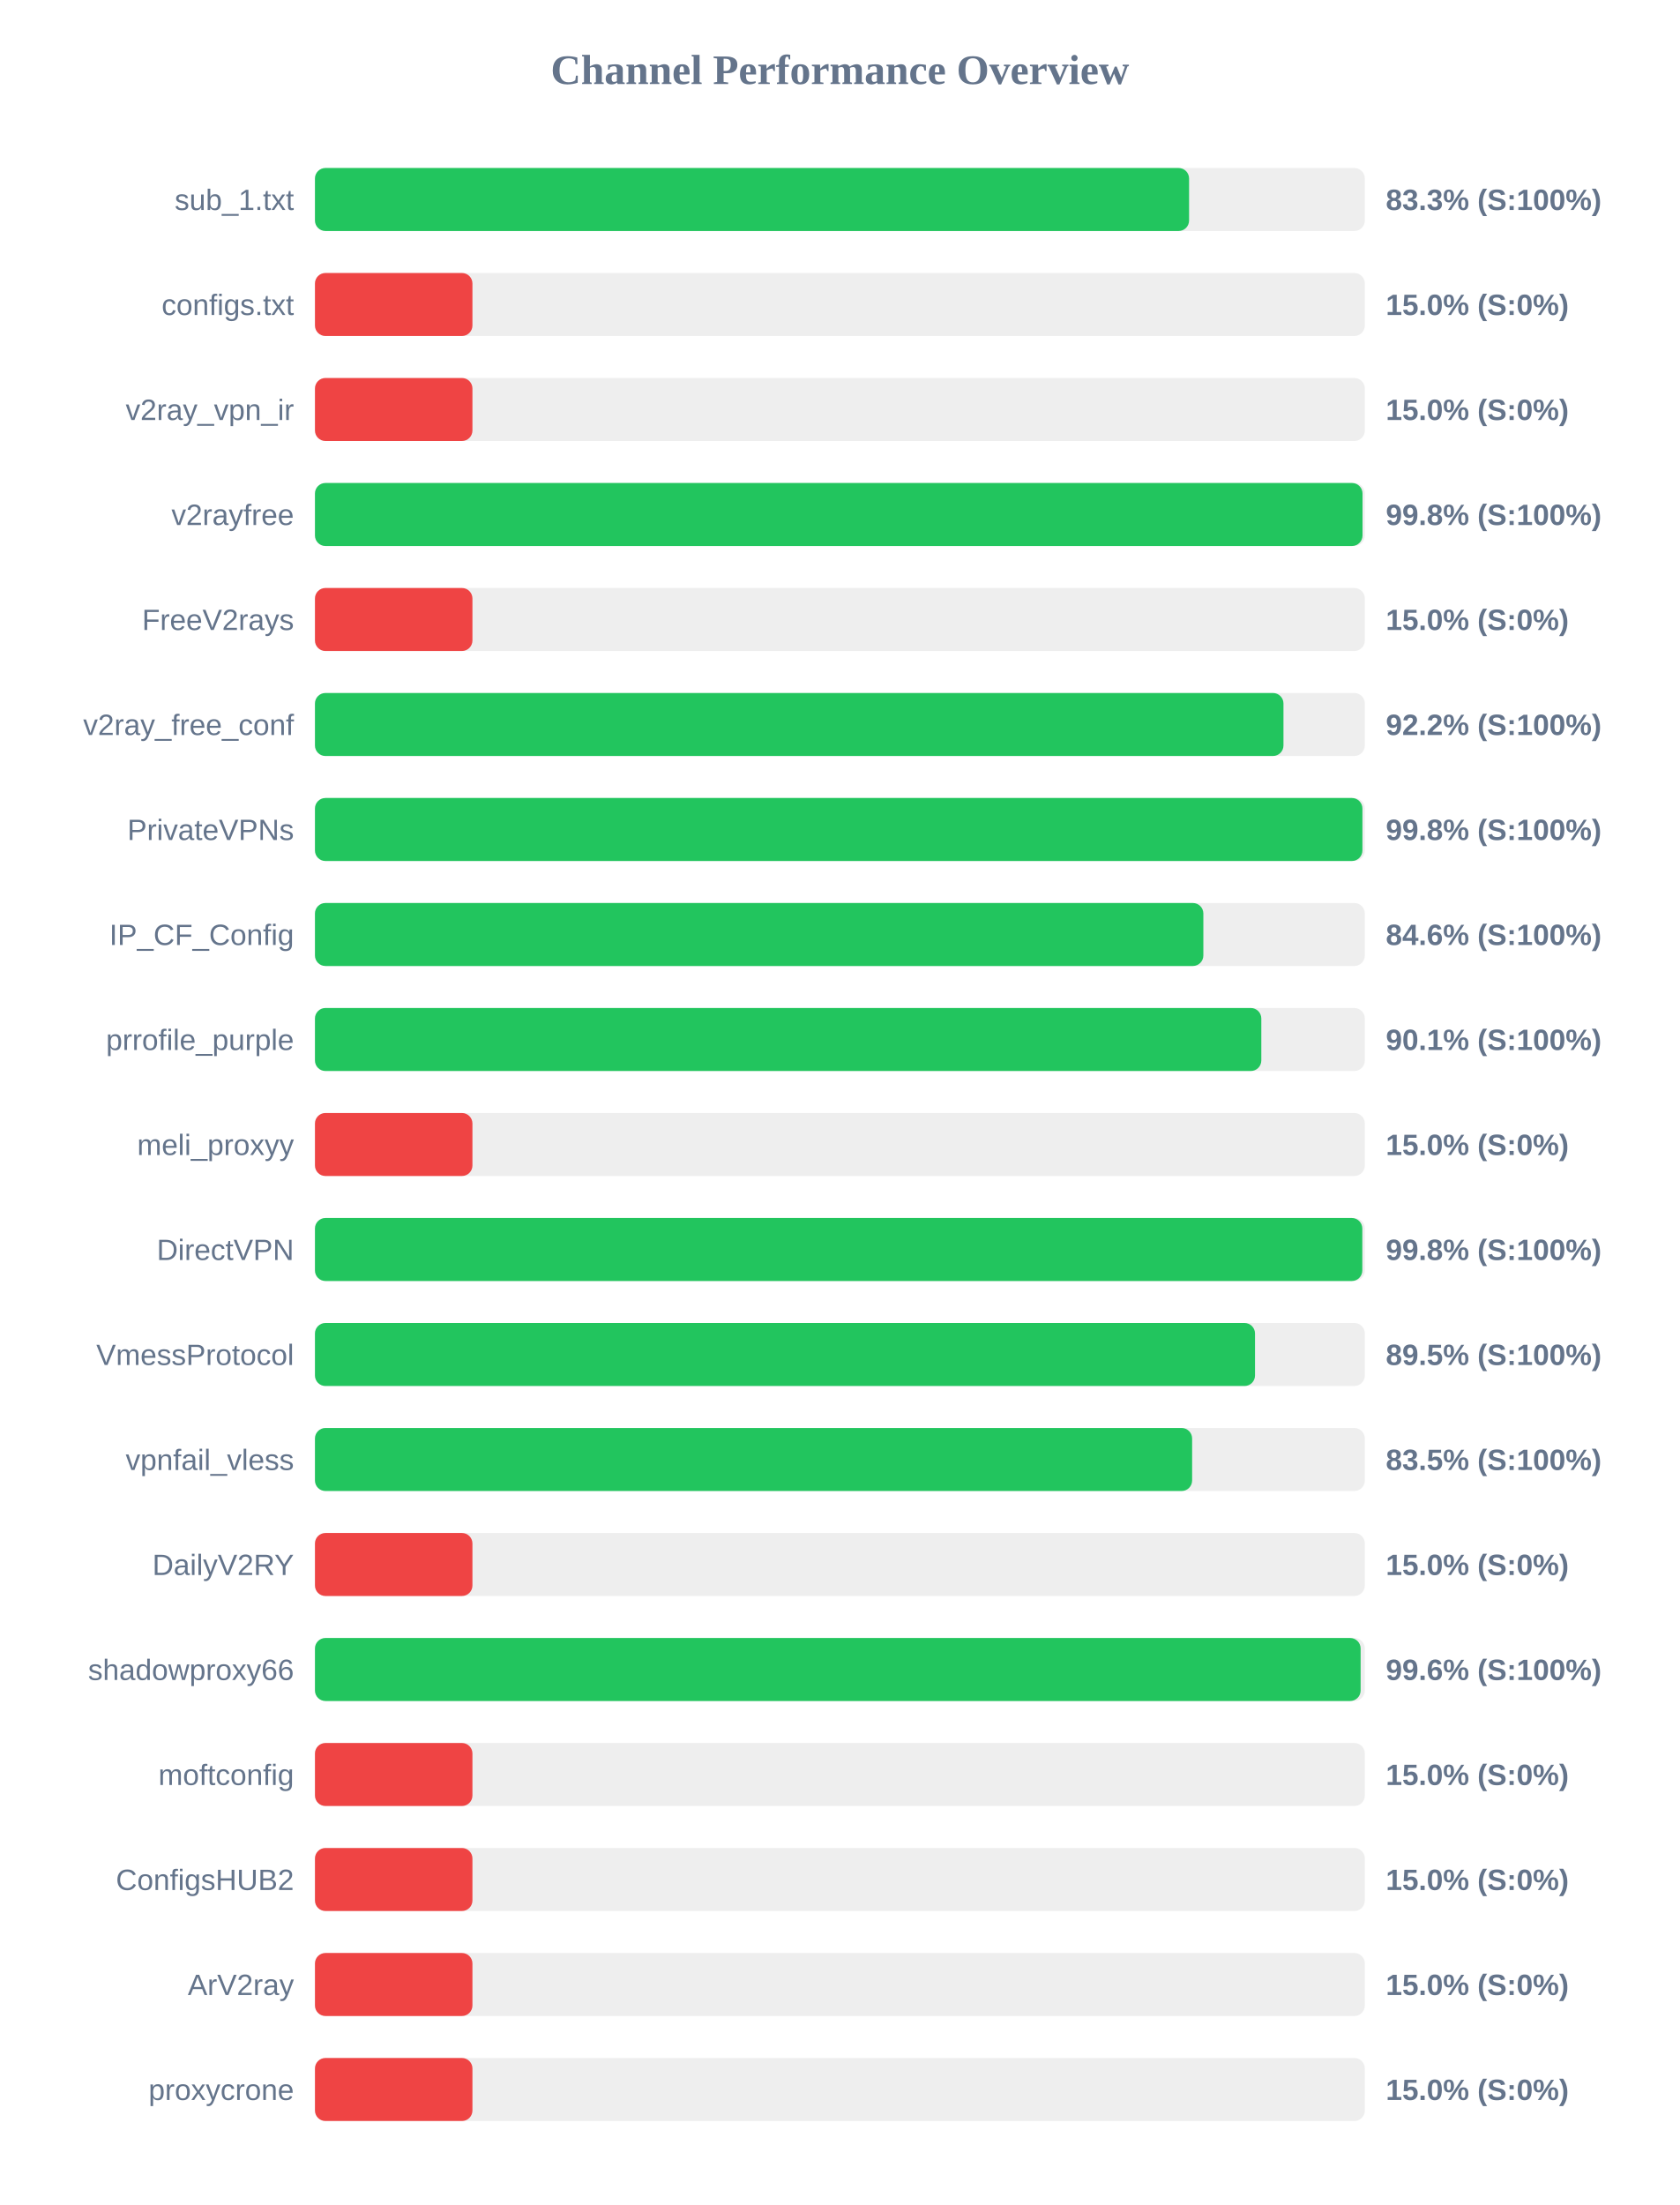
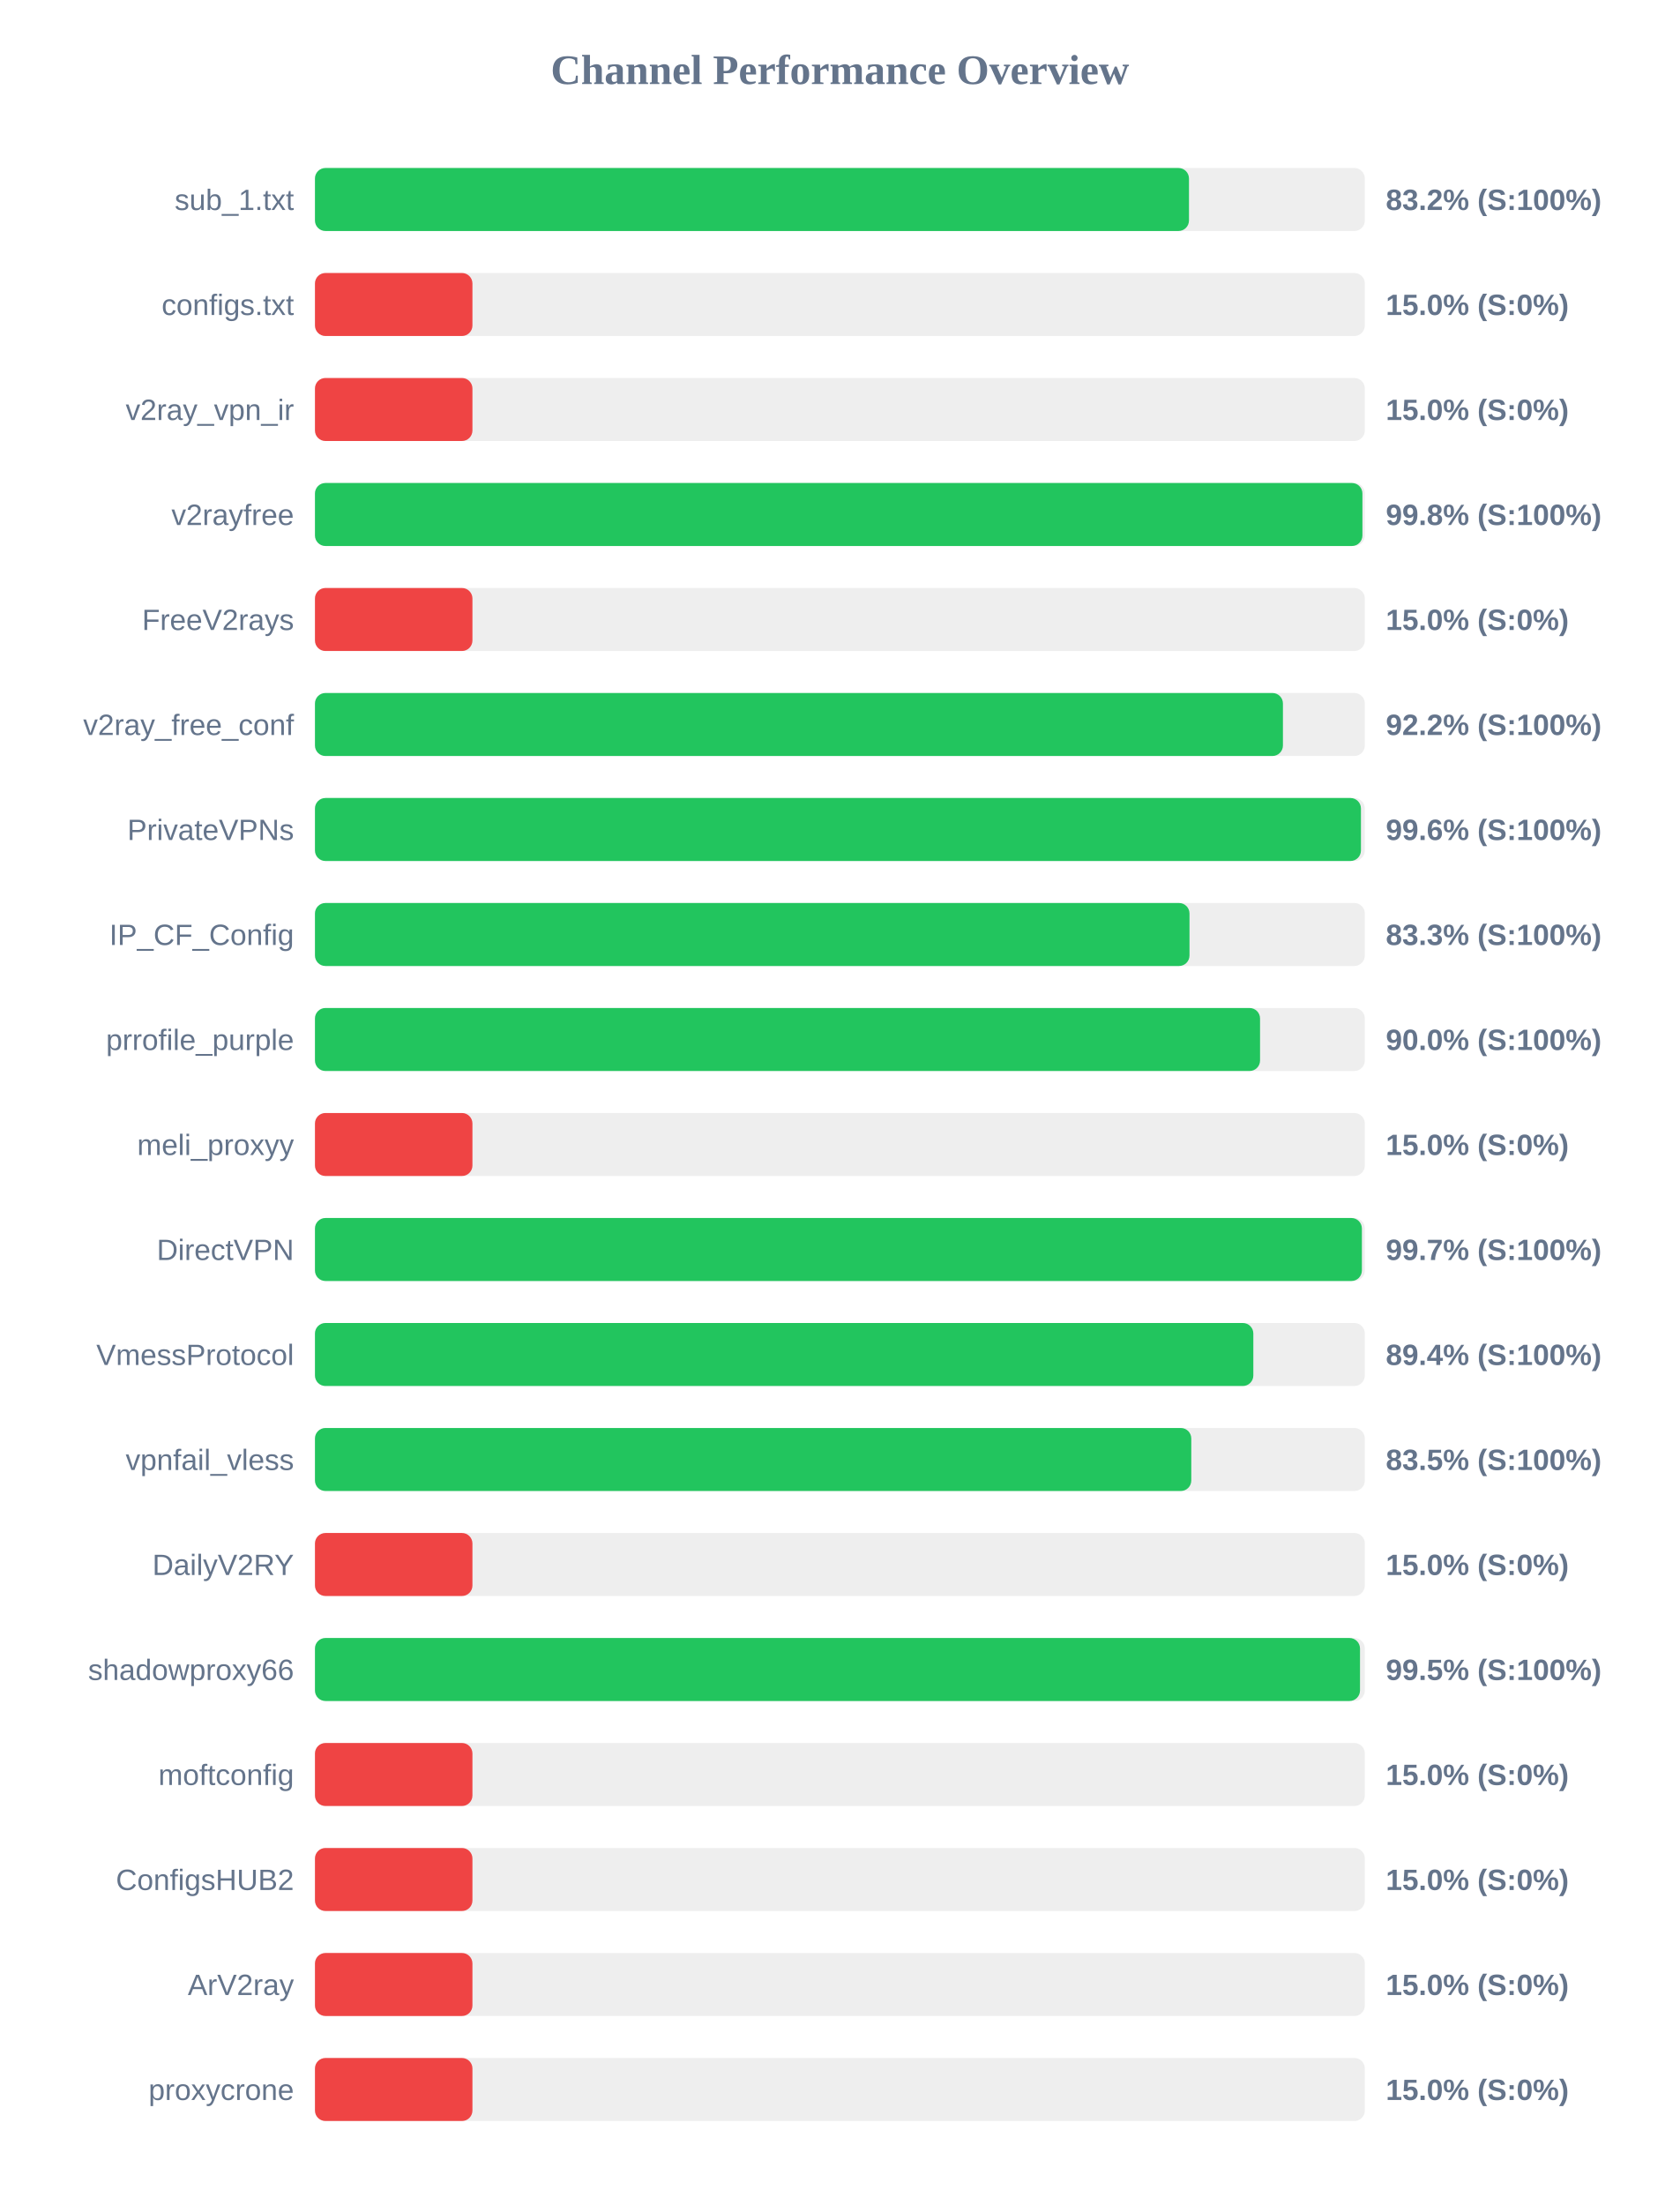
<svg xmlns="http://www.w3.org/2000/svg" width="800" height="1050" version="1.1">
  <style>
        .row { font: 14px Arial; fill: #64748b; }
        .score { font: bold 14px Arial; fill: #64748b; }
    </style>
  <text x="400" y="40" text-anchor="middle" font-size="20px" font-weight="bold" fill="#64748b">Channel Performance Overview</text>
  <rect x="150" y="80" width="500" height="30" fill="#eee" rx="5" />
-   <rect x="150" y="80" width="416.3" height="30" fill="#22c55e" rx="5" />
+   <rect x="150" y="80" width="416.25" height="30" fill="#22c55e" rx="5" />
  <text x="140" y="100" text-anchor="end" class="row">sub_1.txt</text>
-   <text x="660" y="100" text-anchor="start" class="score">83.3% (S:100%)</text>
+   <text x="660" y="100" text-anchor="start" class="score">83.2% (S:100%)</text>
  <rect x="150" y="130" width="500" height="30" fill="#eee" rx="5" />
  <rect x="150" y="130" width="75.0" height="30" fill="#ef4444" rx="5" />
  <text x="140" y="150" text-anchor="end" class="row">configs.txt</text>
  <text x="660" y="150" text-anchor="start" class="score">15.0% (S:0%)</text>
  <rect x="150" y="180" width="500" height="30" fill="#eee" rx="5" />
  <rect x="150" y="180" width="75.0" height="30" fill="#ef4444" rx="5" />
  <text x="140" y="200" text-anchor="end" class="row">v2ray_vpn_ir</text>
  <text x="660" y="200" text-anchor="start" class="score">15.0% (S:0%)</text>
  <rect x="150" y="230" width="500" height="30" fill="#eee" rx="5" />
-   <rect x="150" y="230" width="498.9" height="30" fill="#22c55e" rx="5" />
+   <rect x="150" y="230" width="498.85" height="30" fill="#22c55e" rx="5" />
  <text x="140" y="250" text-anchor="end" class="row">v2rayfree</text>
  <text x="660" y="250" text-anchor="start" class="score">99.8% (S:100%)</text>
  <rect x="150" y="280" width="500" height="30" fill="#eee" rx="5" />
  <rect x="150" y="280" width="75.0" height="30" fill="#ef4444" rx="5" />
  <text x="140" y="300" text-anchor="end" class="row">FreeV2rays</text>
  <text x="660" y="300" text-anchor="start" class="score">15.0% (S:0%)</text>
  <rect x="150" y="330" width="500" height="30" fill="#eee" rx="5" />
-   <rect x="150" y="330" width="461.25" height="30" fill="#22c55e" rx="5" />
+   <rect x="150" y="330" width="461.0" height="30" fill="#22c55e" rx="5" />
  <text x="140" y="350" text-anchor="end" class="row">v2ray_free_conf</text>
  <text x="660" y="350" text-anchor="start" class="score">92.2% (S:100%)</text>
  <rect x="150" y="380" width="500" height="30" fill="#eee" rx="5" />
-   <rect x="150" y="380" width="498.85" height="30" fill="#22c55e" rx="5" />
+   <rect x="150" y="380" width="498.15" height="30" fill="#22c55e" rx="5" />
  <text x="140" y="400" text-anchor="end" class="row">PrivateVPNs</text>
-   <text x="660" y="400" text-anchor="start" class="score">99.8% (S:100%)</text>
+   <text x="660" y="400" text-anchor="start" class="score">99.6% (S:100%)</text>
  <rect x="150" y="430" width="500" height="30" fill="#eee" rx="5" />
-   <rect x="150" y="430" width="423.1" height="30" fill="#22c55e" rx="5" />
+   <rect x="150" y="430" width="416.5" height="30" fill="#22c55e" rx="5" />
  <text x="140" y="450" text-anchor="end" class="row">IP_CF_Config</text>
-   <text x="660" y="450" text-anchor="start" class="score">84.6% (S:100%)</text>
+   <text x="660" y="450" text-anchor="start" class="score">83.3% (S:100%)</text>
  <rect x="150" y="480" width="500" height="30" fill="#eee" rx="5" />
-   <rect x="150" y="480" width="450.7" height="30" fill="#22c55e" rx="5" />
+   <rect x="150" y="480" width="450.1" height="30" fill="#22c55e" rx="5" />
  <text x="140" y="500" text-anchor="end" class="row">prrofile_purple</text>
-   <text x="660" y="500" text-anchor="start" class="score">90.1% (S:100%)</text>
+   <text x="660" y="500" text-anchor="start" class="score">90.0% (S:100%)</text>
  <rect x="150" y="530" width="500" height="30" fill="#eee" rx="5" />
  <rect x="150" y="530" width="75.0" height="30" fill="#ef4444" rx="5" />
  <text x="140" y="550" text-anchor="end" class="row">meli_proxyy</text>
  <text x="660" y="550" text-anchor="start" class="score">15.0% (S:0%)</text>
  <rect x="150" y="580" width="500" height="30" fill="#eee" rx="5" />
-   <rect x="150" y="580" width="498.8" height="30" fill="#22c55e" rx="5" />
+   <rect x="150" y="580" width="498.6" height="30" fill="#22c55e" rx="5" />
  <text x="140" y="600" text-anchor="end" class="row">DirectVPN</text>
-   <text x="660" y="600" text-anchor="start" class="score">99.8% (S:100%)</text>
+   <text x="660" y="600" text-anchor="start" class="score">99.7% (S:100%)</text>
  <rect x="150" y="630" width="500" height="30" fill="#eee" rx="5" />
-   <rect x="150" y="630" width="447.7" height="30" fill="#22c55e" rx="5" />
+   <rect x="150" y="630" width="446.9" height="30" fill="#22c55e" rx="5" />
  <text x="140" y="650" text-anchor="end" class="row">VmessProtocol</text>
-   <text x="660" y="650" text-anchor="start" class="score">89.5% (S:100%)</text>
+   <text x="660" y="650" text-anchor="start" class="score">89.4% (S:100%)</text>
  <rect x="150" y="680" width="500" height="30" fill="#eee" rx="5" />
-   <rect x="150" y="680" width="417.75" height="30" fill="#22c55e" rx="5" />
+   <rect x="150" y="680" width="417.35" height="30" fill="#22c55e" rx="5" />
  <text x="140" y="700" text-anchor="end" class="row">vpnfail_vless</text>
  <text x="660" y="700" text-anchor="start" class="score">83.5% (S:100%)</text>
  <rect x="150" y="730" width="500" height="30" fill="#eee" rx="5" />
  <rect x="150" y="730" width="75.0" height="30" fill="#ef4444" rx="5" />
  <text x="140" y="750" text-anchor="end" class="row">DailyV2RY</text>
  <text x="660" y="750" text-anchor="start" class="score">15.0% (S:0%)</text>
  <rect x="150" y="780" width="500" height="30" fill="#eee" rx="5" />
-   <rect x="150" y="780" width="498.0" height="30" fill="#22c55e" rx="5" />
+   <rect x="150" y="780" width="497.7" height="30" fill="#22c55e" rx="5" />
  <text x="140" y="800" text-anchor="end" class="row">shadowproxy66</text>
-   <text x="660" y="800" text-anchor="start" class="score">99.6% (S:100%)</text>
+   <text x="660" y="800" text-anchor="start" class="score">99.5% (S:100%)</text>
  <rect x="150" y="830" width="500" height="30" fill="#eee" rx="5" />
  <rect x="150" y="830" width="75.0" height="30" fill="#ef4444" rx="5" />
  <text x="140" y="850" text-anchor="end" class="row">moftconfig</text>
  <text x="660" y="850" text-anchor="start" class="score">15.0% (S:0%)</text>
  <rect x="150" y="880" width="500" height="30" fill="#eee" rx="5" />
  <rect x="150" y="880" width="75.0" height="30" fill="#ef4444" rx="5" />
  <text x="140" y="900" text-anchor="end" class="row">ConfigsHUB2</text>
  <text x="660" y="900" text-anchor="start" class="score">15.0% (S:0%)</text>
  <rect x="150" y="930" width="500" height="30" fill="#eee" rx="5" />
  <rect x="150" y="930" width="75.0" height="30" fill="#ef4444" rx="5" />
  <text x="140" y="950" text-anchor="end" class="row">ArV2ray</text>
  <text x="660" y="950" text-anchor="start" class="score">15.0% (S:0%)</text>
  <rect x="150" y="980" width="500" height="30" fill="#eee" rx="5" />
  <rect x="150" y="980" width="75.0" height="30" fill="#ef4444" rx="5" />
  <text x="140" y="1000" text-anchor="end" class="row">proxycrone</text>
  <text x="660" y="1000" text-anchor="start" class="score">15.0% (S:0%)</text>
</svg>
